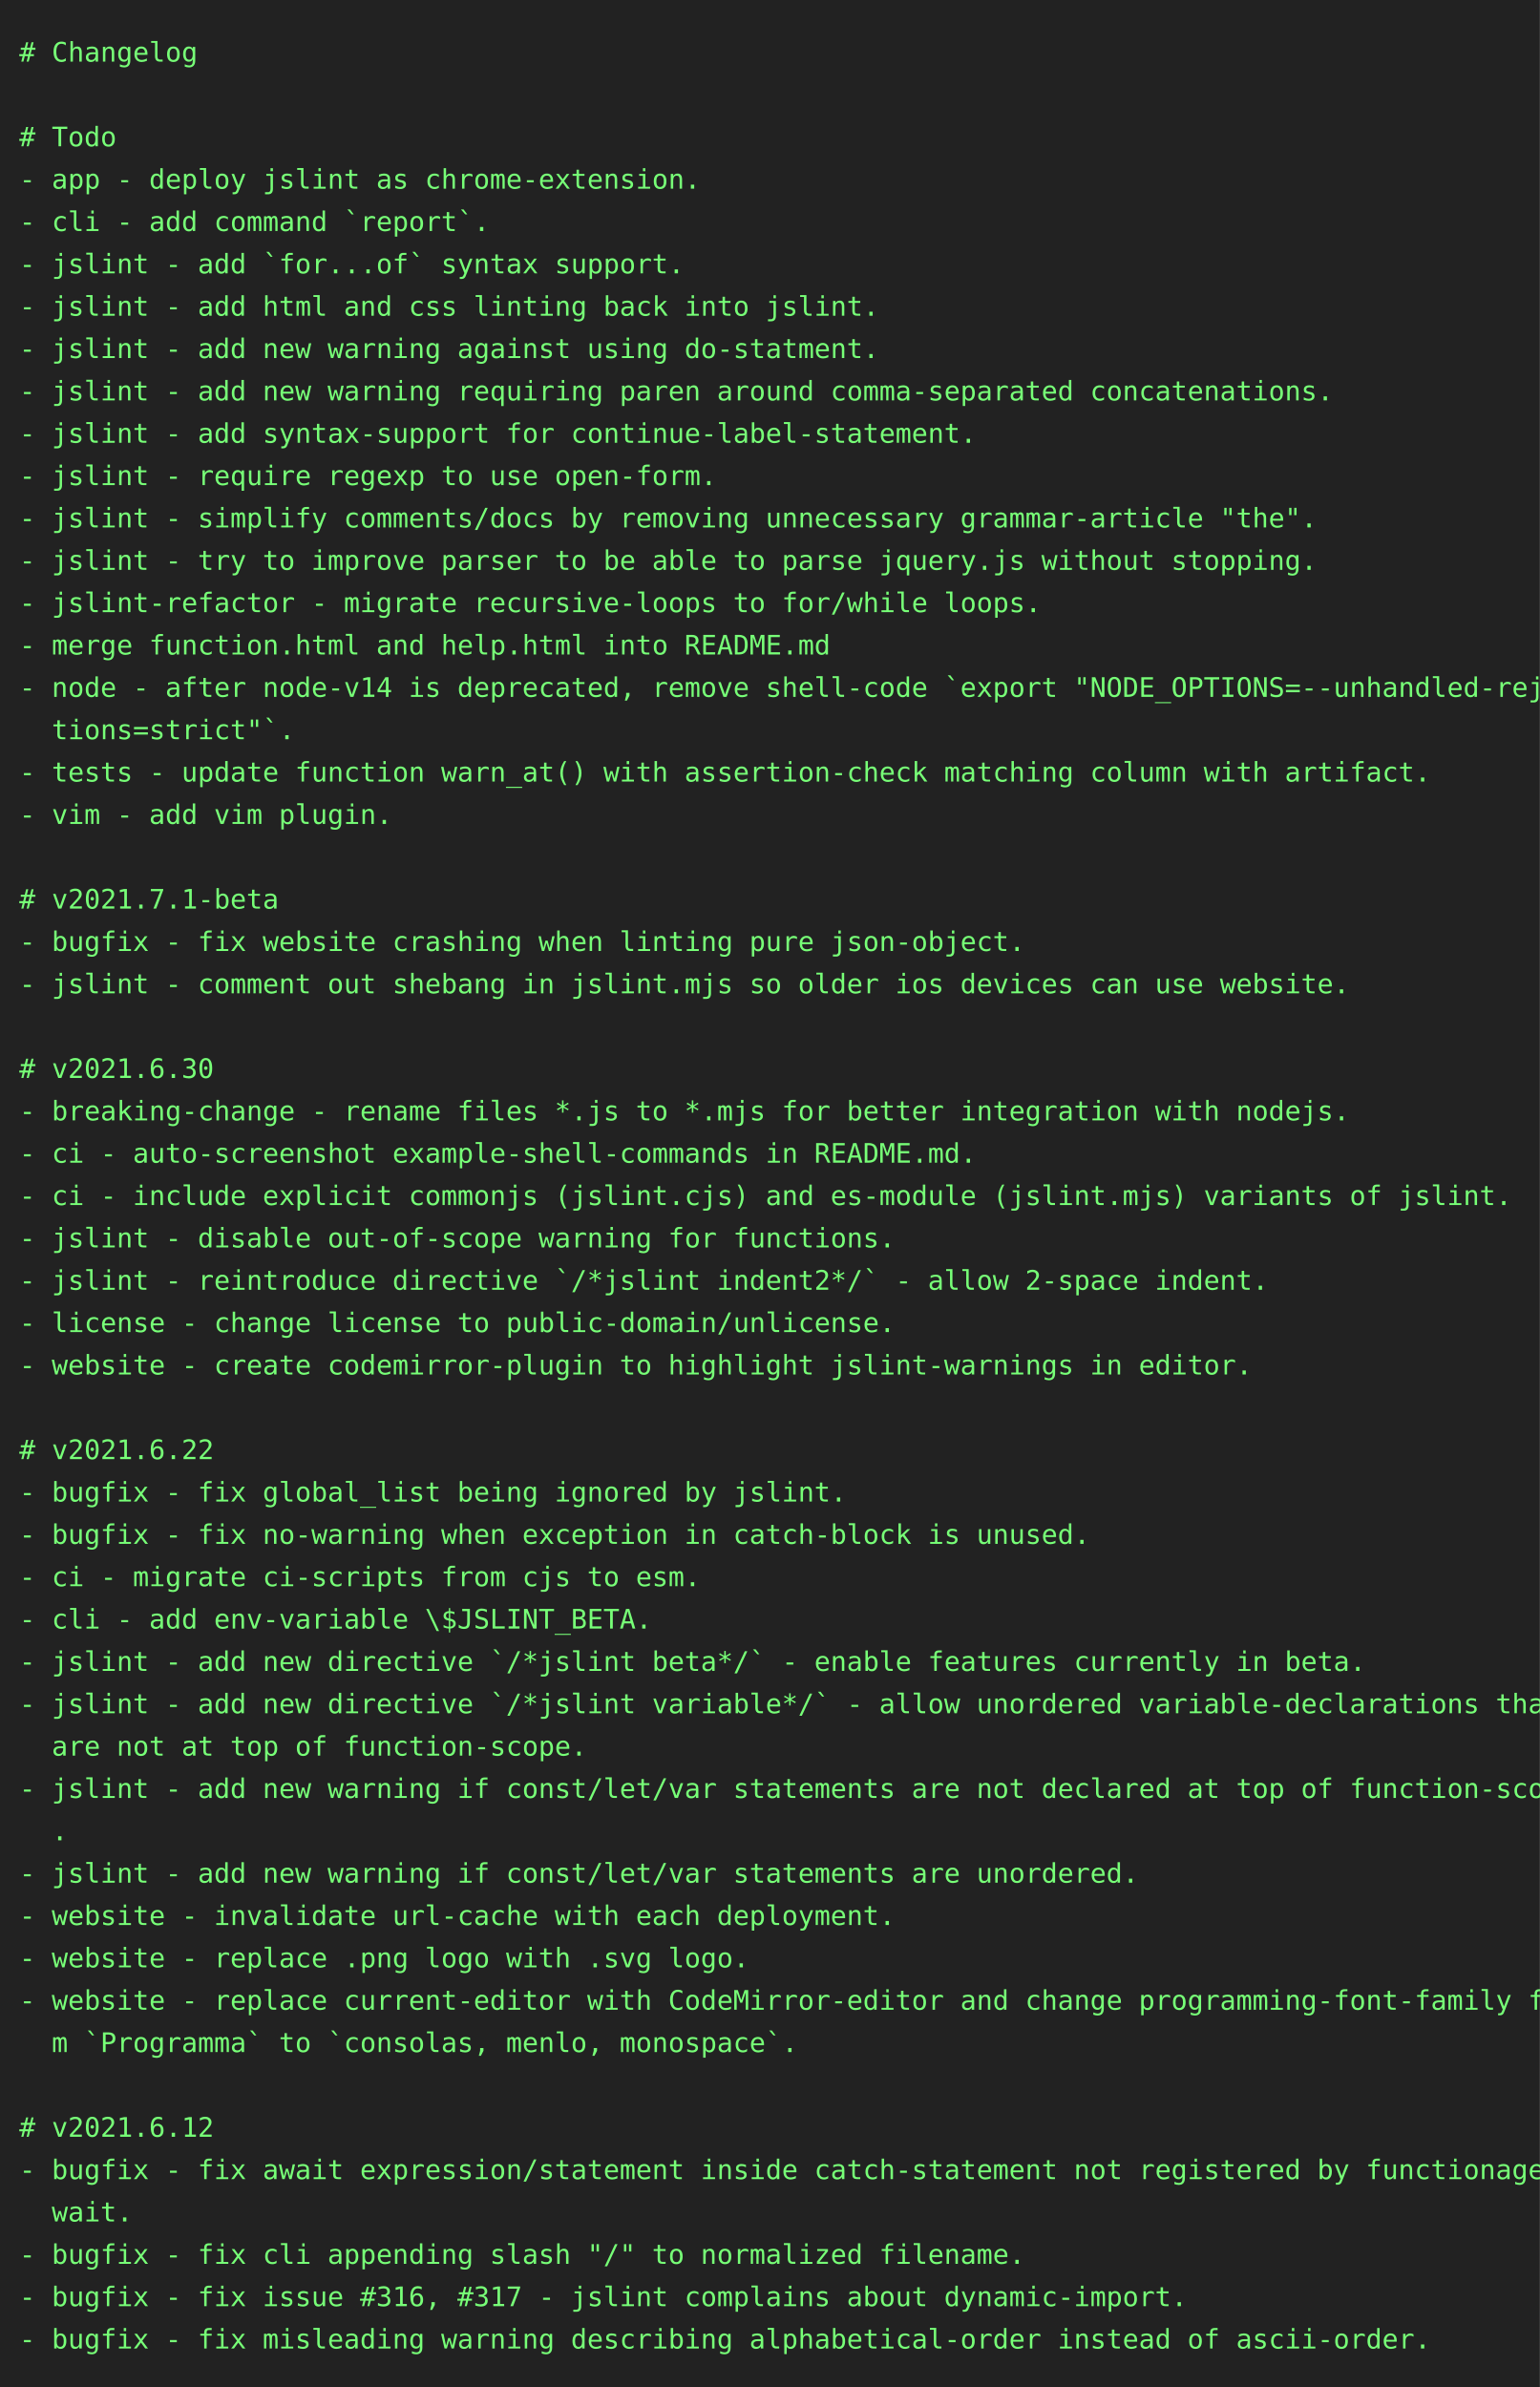
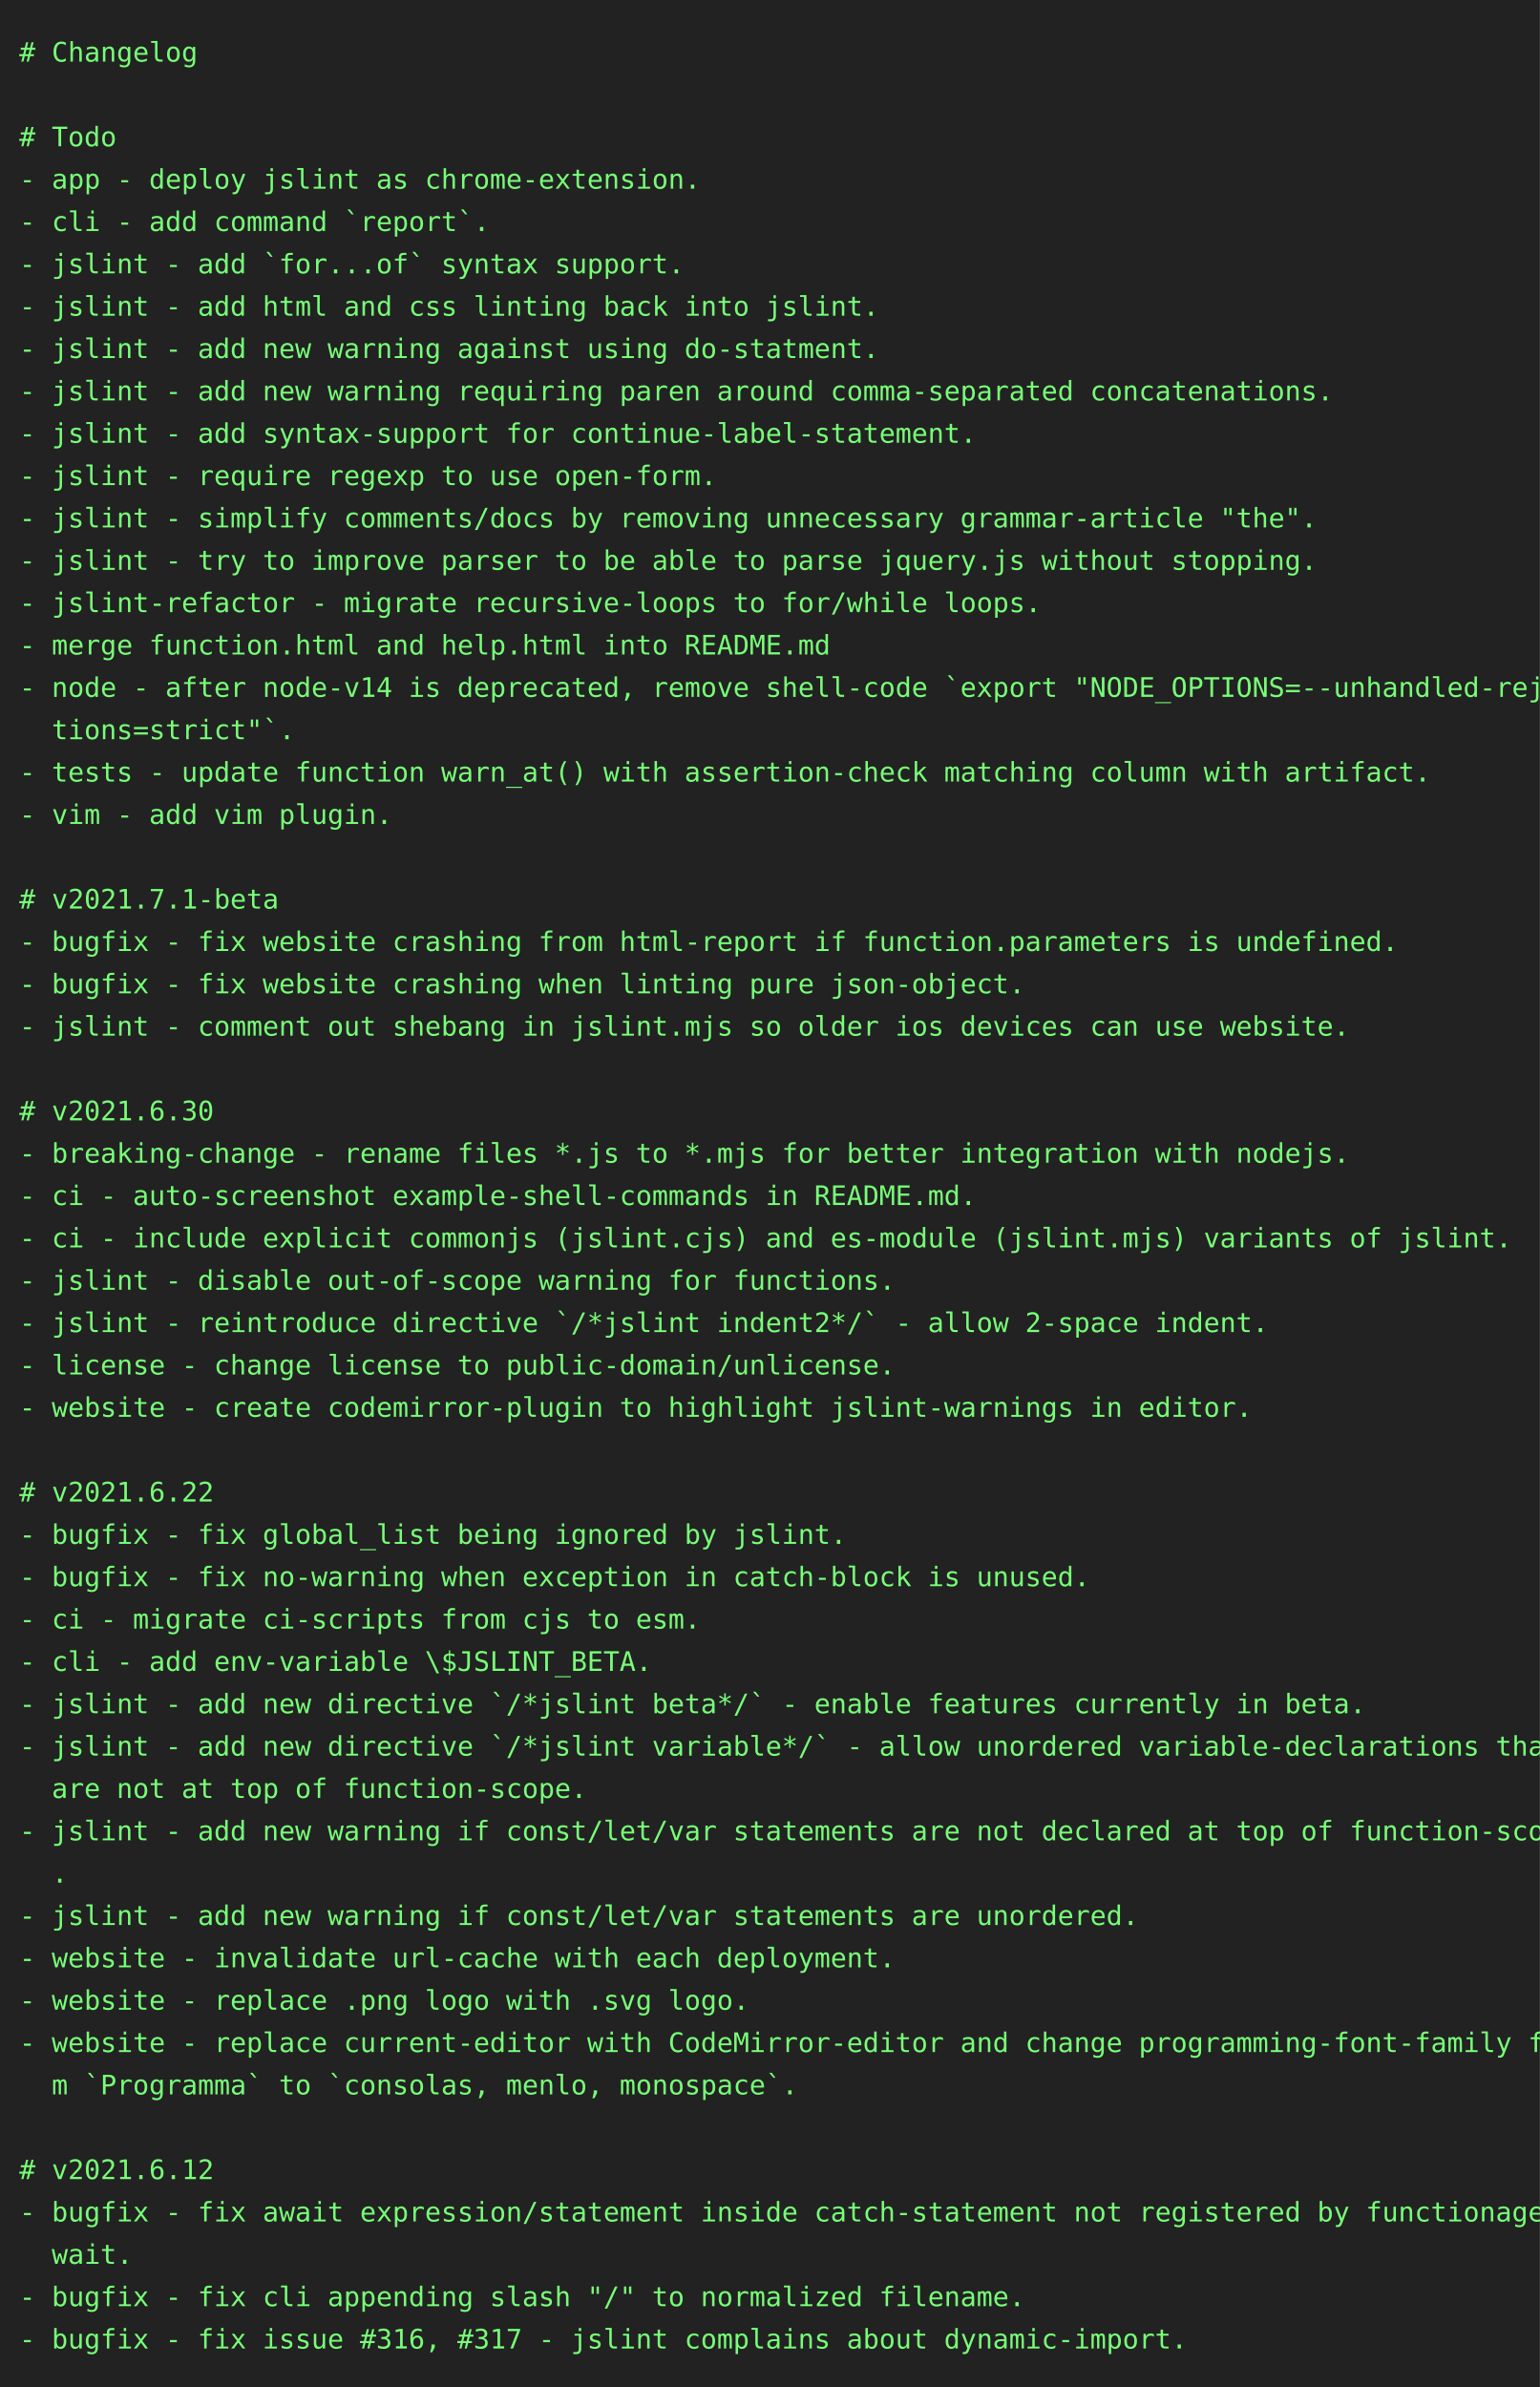
<svg xmlns="http://www.w3.org/2000/svg" height="1240" width="800">
  <rect height="1240" fill="#222" width="800" />
  <text fill="#7f7" font-family="consolas, menlo, monospace" font-size="14" xml:space="preserve">
    <tspan lengthAdjust="spacingAndGlyphs" textLength="768" x="10" y="32"># Changelog                                                                                      </tspan>
    <tspan lengthAdjust="spacingAndGlyphs" textLength="768" x="10" y="54">                                                                                                 </tspan>
    <tspan lengthAdjust="spacingAndGlyphs" textLength="768" x="10" y="76"># Todo                                                                                           </tspan>
    <tspan lengthAdjust="spacingAndGlyphs" textLength="768" x="10" y="98">- app - deploy jslint as chrome-extension.                                                       </tspan>
    <tspan lengthAdjust="spacingAndGlyphs" textLength="768" x="10" y="120">- cli - add command `report`.                                                                    </tspan>
    <tspan lengthAdjust="spacingAndGlyphs" textLength="768" x="10" y="142">- jslint - add `for...of` syntax support.                                                        </tspan>
    <tspan lengthAdjust="spacingAndGlyphs" textLength="768" x="10" y="164">- jslint - add html and css linting back into jslint.                                            </tspan>
    <tspan lengthAdjust="spacingAndGlyphs" textLength="768" x="10" y="186">- jslint - add new warning against using do-statment.                                            </tspan>
    <tspan lengthAdjust="spacingAndGlyphs" textLength="768" x="10" y="208">- jslint - add new warning requiring paren around comma-separated concatenations.                </tspan>
    <tspan lengthAdjust="spacingAndGlyphs" textLength="768" x="10" y="230">- jslint - add syntax-support for continue-label-statement.                                      </tspan>
    <tspan lengthAdjust="spacingAndGlyphs" textLength="768" x="10" y="252">- jslint - require regexp to use open-form.                                                      </tspan>
    <tspan lengthAdjust="spacingAndGlyphs" textLength="768" x="10" y="274">- jslint - simplify comments/docs by removing unnecessary grammar-article "the".                 </tspan>
    <tspan lengthAdjust="spacingAndGlyphs" textLength="768" x="10" y="296">- jslint - try to improve parser to be able to parse jquery.js without stopping.                 </tspan>
    <tspan lengthAdjust="spacingAndGlyphs" textLength="768" x="10" y="318">- jslint-refactor - migrate recursive-loops to for/while loops.                                  </tspan>
    <tspan lengthAdjust="spacingAndGlyphs" textLength="768" x="10" y="340">- merge function.html and help.html into README.md                                               </tspan>
    <tspan lengthAdjust="spacingAndGlyphs" textLength="768" x="10" y="362">- node - after node-v14 is deprecated, remove shell-code `export "NODE_OPTIONS=--unhandled-rejec\</tspan>
    <tspan lengthAdjust="spacingAndGlyphs" textLength="768" x="10" y="384">  tions=strict"`.                                                                                </tspan>
    <tspan lengthAdjust="spacingAndGlyphs" textLength="768" x="10" y="406">- tests - update function warn_at() with assertion-check matching column with artifact.          </tspan>
    <tspan lengthAdjust="spacingAndGlyphs" textLength="768" x="10" y="428">- vim - add vim plugin.                                                                          </tspan>
    <tspan lengthAdjust="spacingAndGlyphs" textLength="768" x="10" y="450">                                                                                                 </tspan>
    <tspan lengthAdjust="spacingAndGlyphs" textLength="768" x="10" y="472"># v2021.7.1-beta                                                                                 </tspan>
-     <tspan lengthAdjust="spacingAndGlyphs" textLength="768" x="10" y="494">- bugfix - fix website crashing when linting pure json-object.                                   </tspan>
-     <tspan lengthAdjust="spacingAndGlyphs" textLength="768" x="10" y="516">- jslint - comment out shebang in jslint.mjs so older ios devices can use website.               </tspan>
-     <tspan lengthAdjust="spacingAndGlyphs" textLength="768" x="10" y="538">                                                                                                 </tspan>
-     <tspan lengthAdjust="spacingAndGlyphs" textLength="768" x="10" y="560"># v2021.6.30                                                                                     </tspan>
-     <tspan lengthAdjust="spacingAndGlyphs" textLength="768" x="10" y="582">- breaking-change - rename files *.js to *.mjs for better integration with nodejs.               </tspan>
-     <tspan lengthAdjust="spacingAndGlyphs" textLength="768" x="10" y="604">- ci - auto-screenshot example-shell-commands in README.md.                                      </tspan>
-     <tspan lengthAdjust="spacingAndGlyphs" textLength="768" x="10" y="626">- ci - include explicit commonjs (jslint.cjs) and es-module (jslint.mjs) variants of jslint.     </tspan>
-     <tspan lengthAdjust="spacingAndGlyphs" textLength="768" x="10" y="648">- jslint - disable out-of-scope warning for functions.                                           </tspan>
-     <tspan lengthAdjust="spacingAndGlyphs" textLength="768" x="10" y="670">- jslint - reintroduce directive `/*jslint indent2*/` - allow 2-space indent.                    </tspan>
-     <tspan lengthAdjust="spacingAndGlyphs" textLength="768" x="10" y="692">- license - change license to public-domain/unlicense.                                           </tspan>
-     <tspan lengthAdjust="spacingAndGlyphs" textLength="768" x="10" y="714">- website - create codemirror-plugin to highlight jslint-warnings in editor.                     </tspan>
-     <tspan lengthAdjust="spacingAndGlyphs" textLength="768" x="10" y="736">                                                                                                 </tspan>
-     <tspan lengthAdjust="spacingAndGlyphs" textLength="768" x="10" y="758"># v2021.6.22                                                                                     </tspan>
-     <tspan lengthAdjust="spacingAndGlyphs" textLength="768" x="10" y="780">- bugfix - fix global_list being ignored by jslint.                                              </tspan>
-     <tspan lengthAdjust="spacingAndGlyphs" textLength="768" x="10" y="802">- bugfix - fix no-warning when exception in catch-block is unused.                               </tspan>
-     <tspan lengthAdjust="spacingAndGlyphs" textLength="768" x="10" y="824">- ci - migrate ci-scripts from cjs to esm.                                                       </tspan>
-     <tspan lengthAdjust="spacingAndGlyphs" textLength="768" x="10" y="846">- cli - add env-variable \$JSLINT_BETA.                                                          </tspan>
-     <tspan lengthAdjust="spacingAndGlyphs" textLength="768" x="10" y="868">- jslint - add new directive `/*jslint beta*/` - enable features currently in beta.              </tspan>
-     <tspan lengthAdjust="spacingAndGlyphs" textLength="768" x="10" y="890">- jslint - add new directive `/*jslint variable*/` - allow unordered variable-declarations that \</tspan>
-     <tspan lengthAdjust="spacingAndGlyphs" textLength="768" x="10" y="912">  are not at top of function-scope.                                                              </tspan>
-     <tspan lengthAdjust="spacingAndGlyphs" textLength="768" x="10" y="934">- jslint - add new warning if const/let/var statements are not declared at top of function-scope\</tspan>
-     <tspan lengthAdjust="spacingAndGlyphs" textLength="768" x="10" y="956">  .                                                                                              </tspan>
-     <tspan lengthAdjust="spacingAndGlyphs" textLength="768" x="10" y="978">- jslint - add new warning if const/let/var statements are unordered.                            </tspan>
-     <tspan lengthAdjust="spacingAndGlyphs" textLength="768" x="10" y="1000">- website - invalidate url-cache with each deployment.                                           </tspan>
-     <tspan lengthAdjust="spacingAndGlyphs" textLength="768" x="10" y="1022">- website - replace .png logo with .svg logo.                                                    </tspan>
-     <tspan lengthAdjust="spacingAndGlyphs" textLength="768" x="10" y="1044">- website - replace current-editor with CodeMirror-editor and change programming-font-family fro\</tspan>
-     <tspan lengthAdjust="spacingAndGlyphs" textLength="768" x="10" y="1066">  m `Programma` to `consolas, menlo, monospace`.                                                 </tspan>
-     <tspan lengthAdjust="spacingAndGlyphs" textLength="768" x="10" y="1088">                                                                                                 </tspan>
-     <tspan lengthAdjust="spacingAndGlyphs" textLength="768" x="10" y="1110"># v2021.6.12                                                                                     </tspan>
-     <tspan lengthAdjust="spacingAndGlyphs" textLength="768" x="10" y="1132">- bugfix - fix await expression/statement inside catch-statement not registered by functionage.a\</tspan>
-     <tspan lengthAdjust="spacingAndGlyphs" textLength="768" x="10" y="1154">  wait.                                                                                          </tspan>
-     <tspan lengthAdjust="spacingAndGlyphs" textLength="768" x="10" y="1176">- bugfix - fix cli appending slash "/" to normalized filename.                                   </tspan>
-     <tspan lengthAdjust="spacingAndGlyphs" textLength="768" x="10" y="1198">- bugfix - fix issue #316, #317 - jslint complains about dynamic-import.                         </tspan>
-     <tspan lengthAdjust="spacingAndGlyphs" textLength="768" x="10" y="1220">- bugfix - fix misleading warning describing alphabetical-order instead of ascii-order.          </tspan>
+     <tspan lengthAdjust="spacingAndGlyphs" textLength="768" x="10" y="494">- bugfix - fix website crashing from html-report if function.parameters is undefined.            </tspan>
+     <tspan lengthAdjust="spacingAndGlyphs" textLength="768" x="10" y="516">- bugfix - fix website crashing when linting pure json-object.                                   </tspan>
+     <tspan lengthAdjust="spacingAndGlyphs" textLength="768" x="10" y="538">- jslint - comment out shebang in jslint.mjs so older ios devices can use website.               </tspan>
+     <tspan lengthAdjust="spacingAndGlyphs" textLength="768" x="10" y="560">                                                                                                 </tspan>
+     <tspan lengthAdjust="spacingAndGlyphs" textLength="768" x="10" y="582"># v2021.6.30                                                                                     </tspan>
+     <tspan lengthAdjust="spacingAndGlyphs" textLength="768" x="10" y="604">- breaking-change - rename files *.js to *.mjs for better integration with nodejs.               </tspan>
+     <tspan lengthAdjust="spacingAndGlyphs" textLength="768" x="10" y="626">- ci - auto-screenshot example-shell-commands in README.md.                                      </tspan>
+     <tspan lengthAdjust="spacingAndGlyphs" textLength="768" x="10" y="648">- ci - include explicit commonjs (jslint.cjs) and es-module (jslint.mjs) variants of jslint.     </tspan>
+     <tspan lengthAdjust="spacingAndGlyphs" textLength="768" x="10" y="670">- jslint - disable out-of-scope warning for functions.                                           </tspan>
+     <tspan lengthAdjust="spacingAndGlyphs" textLength="768" x="10" y="692">- jslint - reintroduce directive `/*jslint indent2*/` - allow 2-space indent.                    </tspan>
+     <tspan lengthAdjust="spacingAndGlyphs" textLength="768" x="10" y="714">- license - change license to public-domain/unlicense.                                           </tspan>
+     <tspan lengthAdjust="spacingAndGlyphs" textLength="768" x="10" y="736">- website - create codemirror-plugin to highlight jslint-warnings in editor.                     </tspan>
+     <tspan lengthAdjust="spacingAndGlyphs" textLength="768" x="10" y="758">                                                                                                 </tspan>
+     <tspan lengthAdjust="spacingAndGlyphs" textLength="768" x="10" y="780"># v2021.6.22                                                                                     </tspan>
+     <tspan lengthAdjust="spacingAndGlyphs" textLength="768" x="10" y="802">- bugfix - fix global_list being ignored by jslint.                                              </tspan>
+     <tspan lengthAdjust="spacingAndGlyphs" textLength="768" x="10" y="824">- bugfix - fix no-warning when exception in catch-block is unused.                               </tspan>
+     <tspan lengthAdjust="spacingAndGlyphs" textLength="768" x="10" y="846">- ci - migrate ci-scripts from cjs to esm.                                                       </tspan>
+     <tspan lengthAdjust="spacingAndGlyphs" textLength="768" x="10" y="868">- cli - add env-variable \$JSLINT_BETA.                                                          </tspan>
+     <tspan lengthAdjust="spacingAndGlyphs" textLength="768" x="10" y="890">- jslint - add new directive `/*jslint beta*/` - enable features currently in beta.              </tspan>
+     <tspan lengthAdjust="spacingAndGlyphs" textLength="768" x="10" y="912">- jslint - add new directive `/*jslint variable*/` - allow unordered variable-declarations that \</tspan>
+     <tspan lengthAdjust="spacingAndGlyphs" textLength="768" x="10" y="934">  are not at top of function-scope.                                                              </tspan>
+     <tspan lengthAdjust="spacingAndGlyphs" textLength="768" x="10" y="956">- jslint - add new warning if const/let/var statements are not declared at top of function-scope\</tspan>
+     <tspan lengthAdjust="spacingAndGlyphs" textLength="768" x="10" y="978">  .                                                                                              </tspan>
+     <tspan lengthAdjust="spacingAndGlyphs" textLength="768" x="10" y="1000">- jslint - add new warning if const/let/var statements are unordered.                            </tspan>
+     <tspan lengthAdjust="spacingAndGlyphs" textLength="768" x="10" y="1022">- website - invalidate url-cache with each deployment.                                           </tspan>
+     <tspan lengthAdjust="spacingAndGlyphs" textLength="768" x="10" y="1044">- website - replace .png logo with .svg logo.                                                    </tspan>
+     <tspan lengthAdjust="spacingAndGlyphs" textLength="768" x="10" y="1066">- website - replace current-editor with CodeMirror-editor and change programming-font-family fro\</tspan>
+     <tspan lengthAdjust="spacingAndGlyphs" textLength="768" x="10" y="1088">  m `Programma` to `consolas, menlo, monospace`.                                                 </tspan>
+     <tspan lengthAdjust="spacingAndGlyphs" textLength="768" x="10" y="1110">                                                                                                 </tspan>
+     <tspan lengthAdjust="spacingAndGlyphs" textLength="768" x="10" y="1132"># v2021.6.12                                                                                     </tspan>
+     <tspan lengthAdjust="spacingAndGlyphs" textLength="768" x="10" y="1154">- bugfix - fix await expression/statement inside catch-statement not registered by functionage.a\</tspan>
+     <tspan lengthAdjust="spacingAndGlyphs" textLength="768" x="10" y="1176">  wait.                                                                                          </tspan>
+     <tspan lengthAdjust="spacingAndGlyphs" textLength="768" x="10" y="1198">- bugfix - fix cli appending slash "/" to normalized filename.                                   </tspan>
+     <tspan lengthAdjust="spacingAndGlyphs" textLength="768" x="10" y="1220">- bugfix - fix issue #316, #317 - jslint complains about dynamic-import.                         </tspan>
  </text>
</svg>
